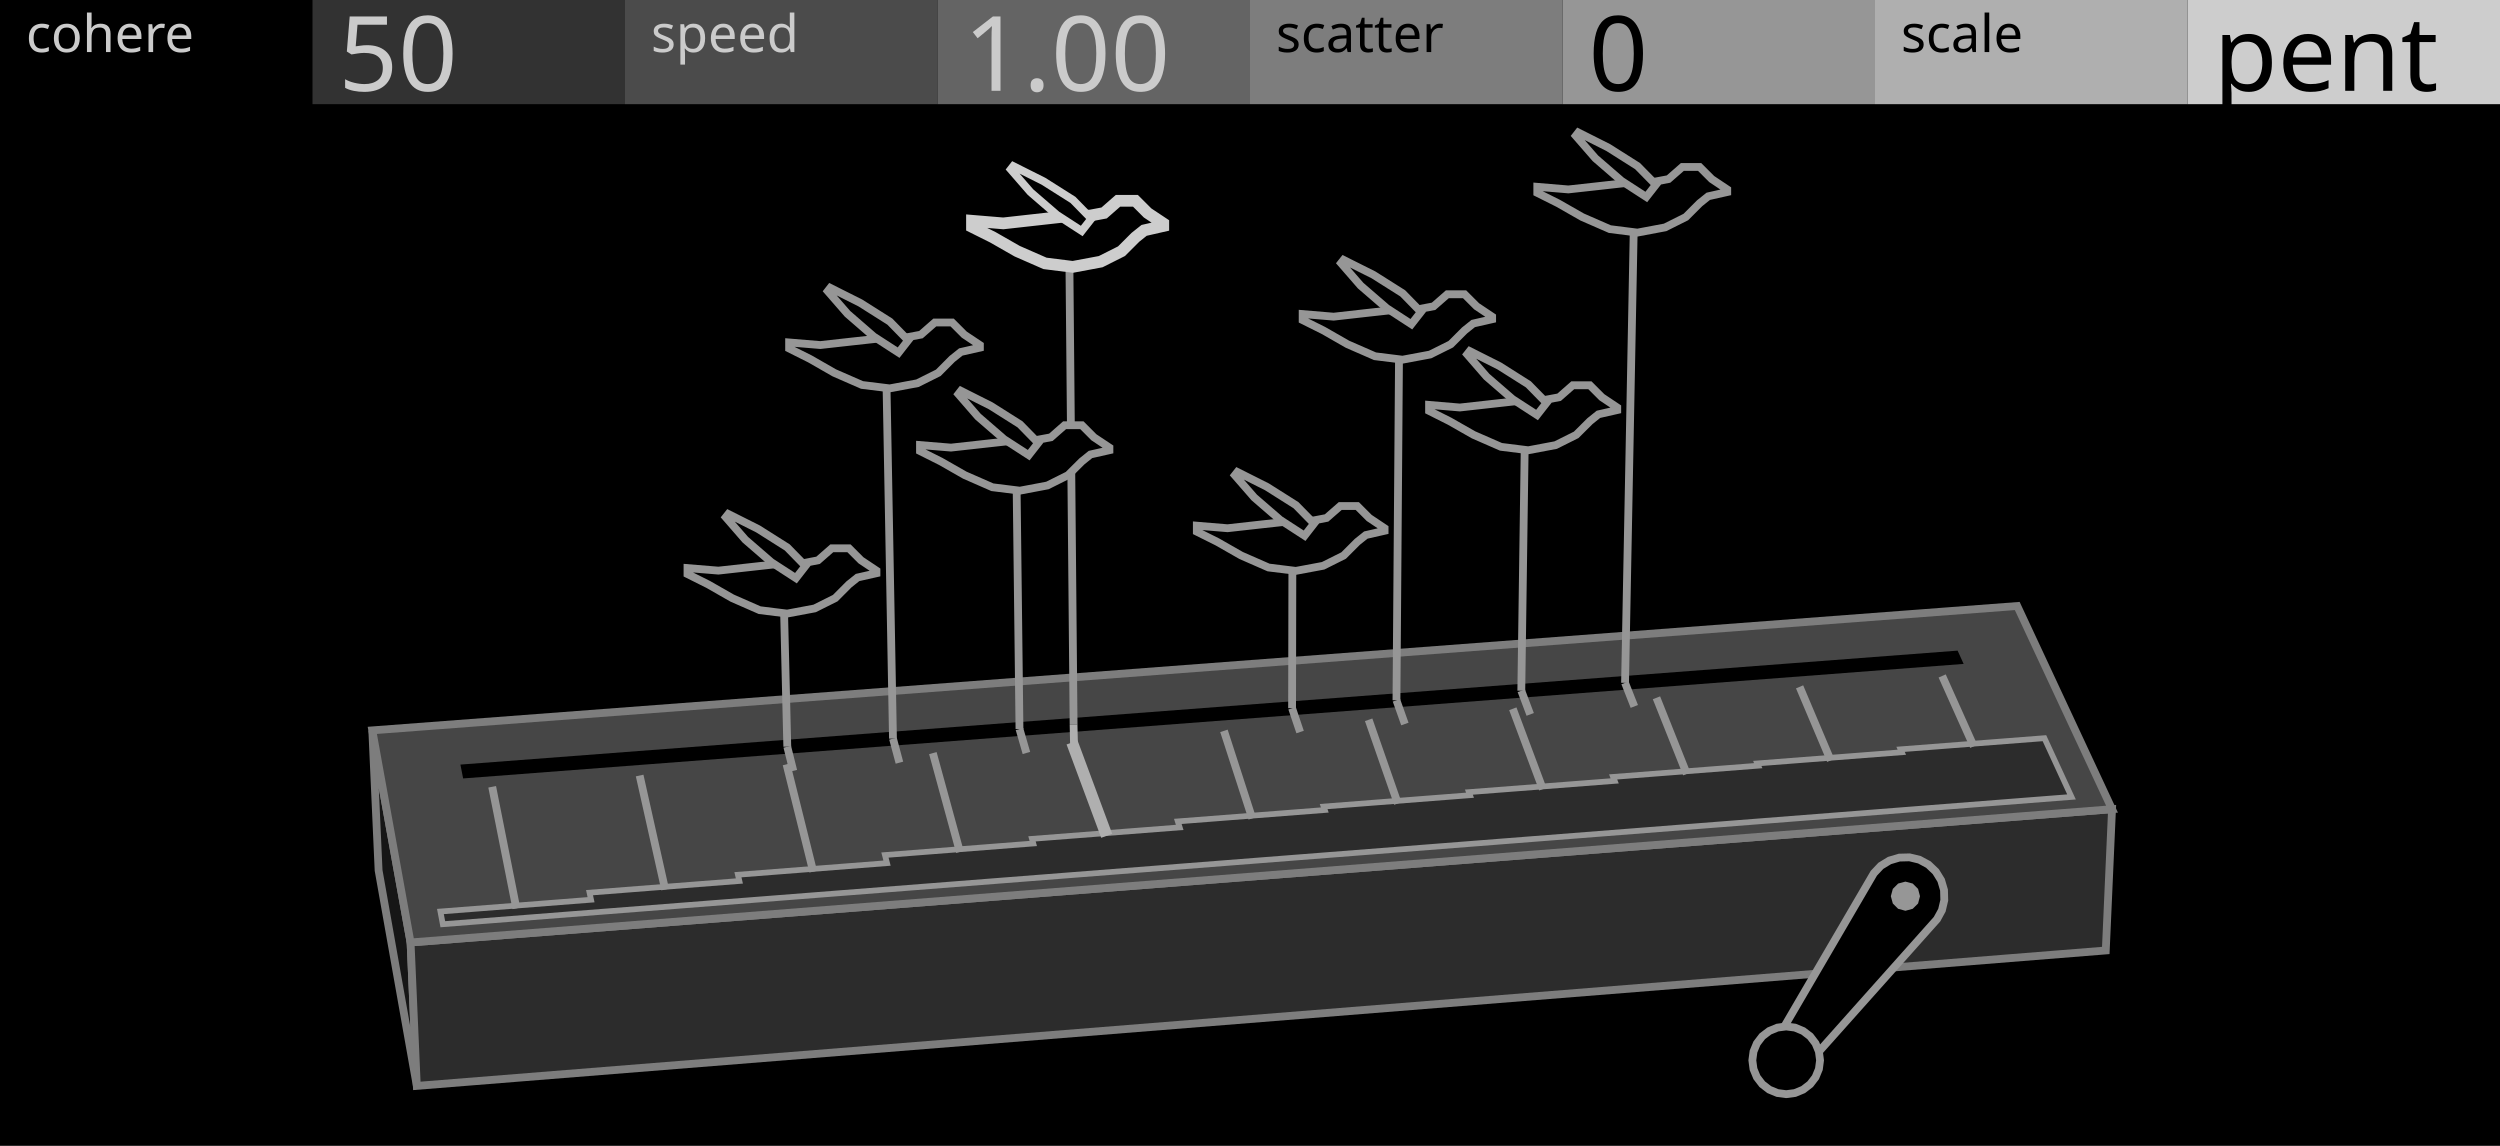
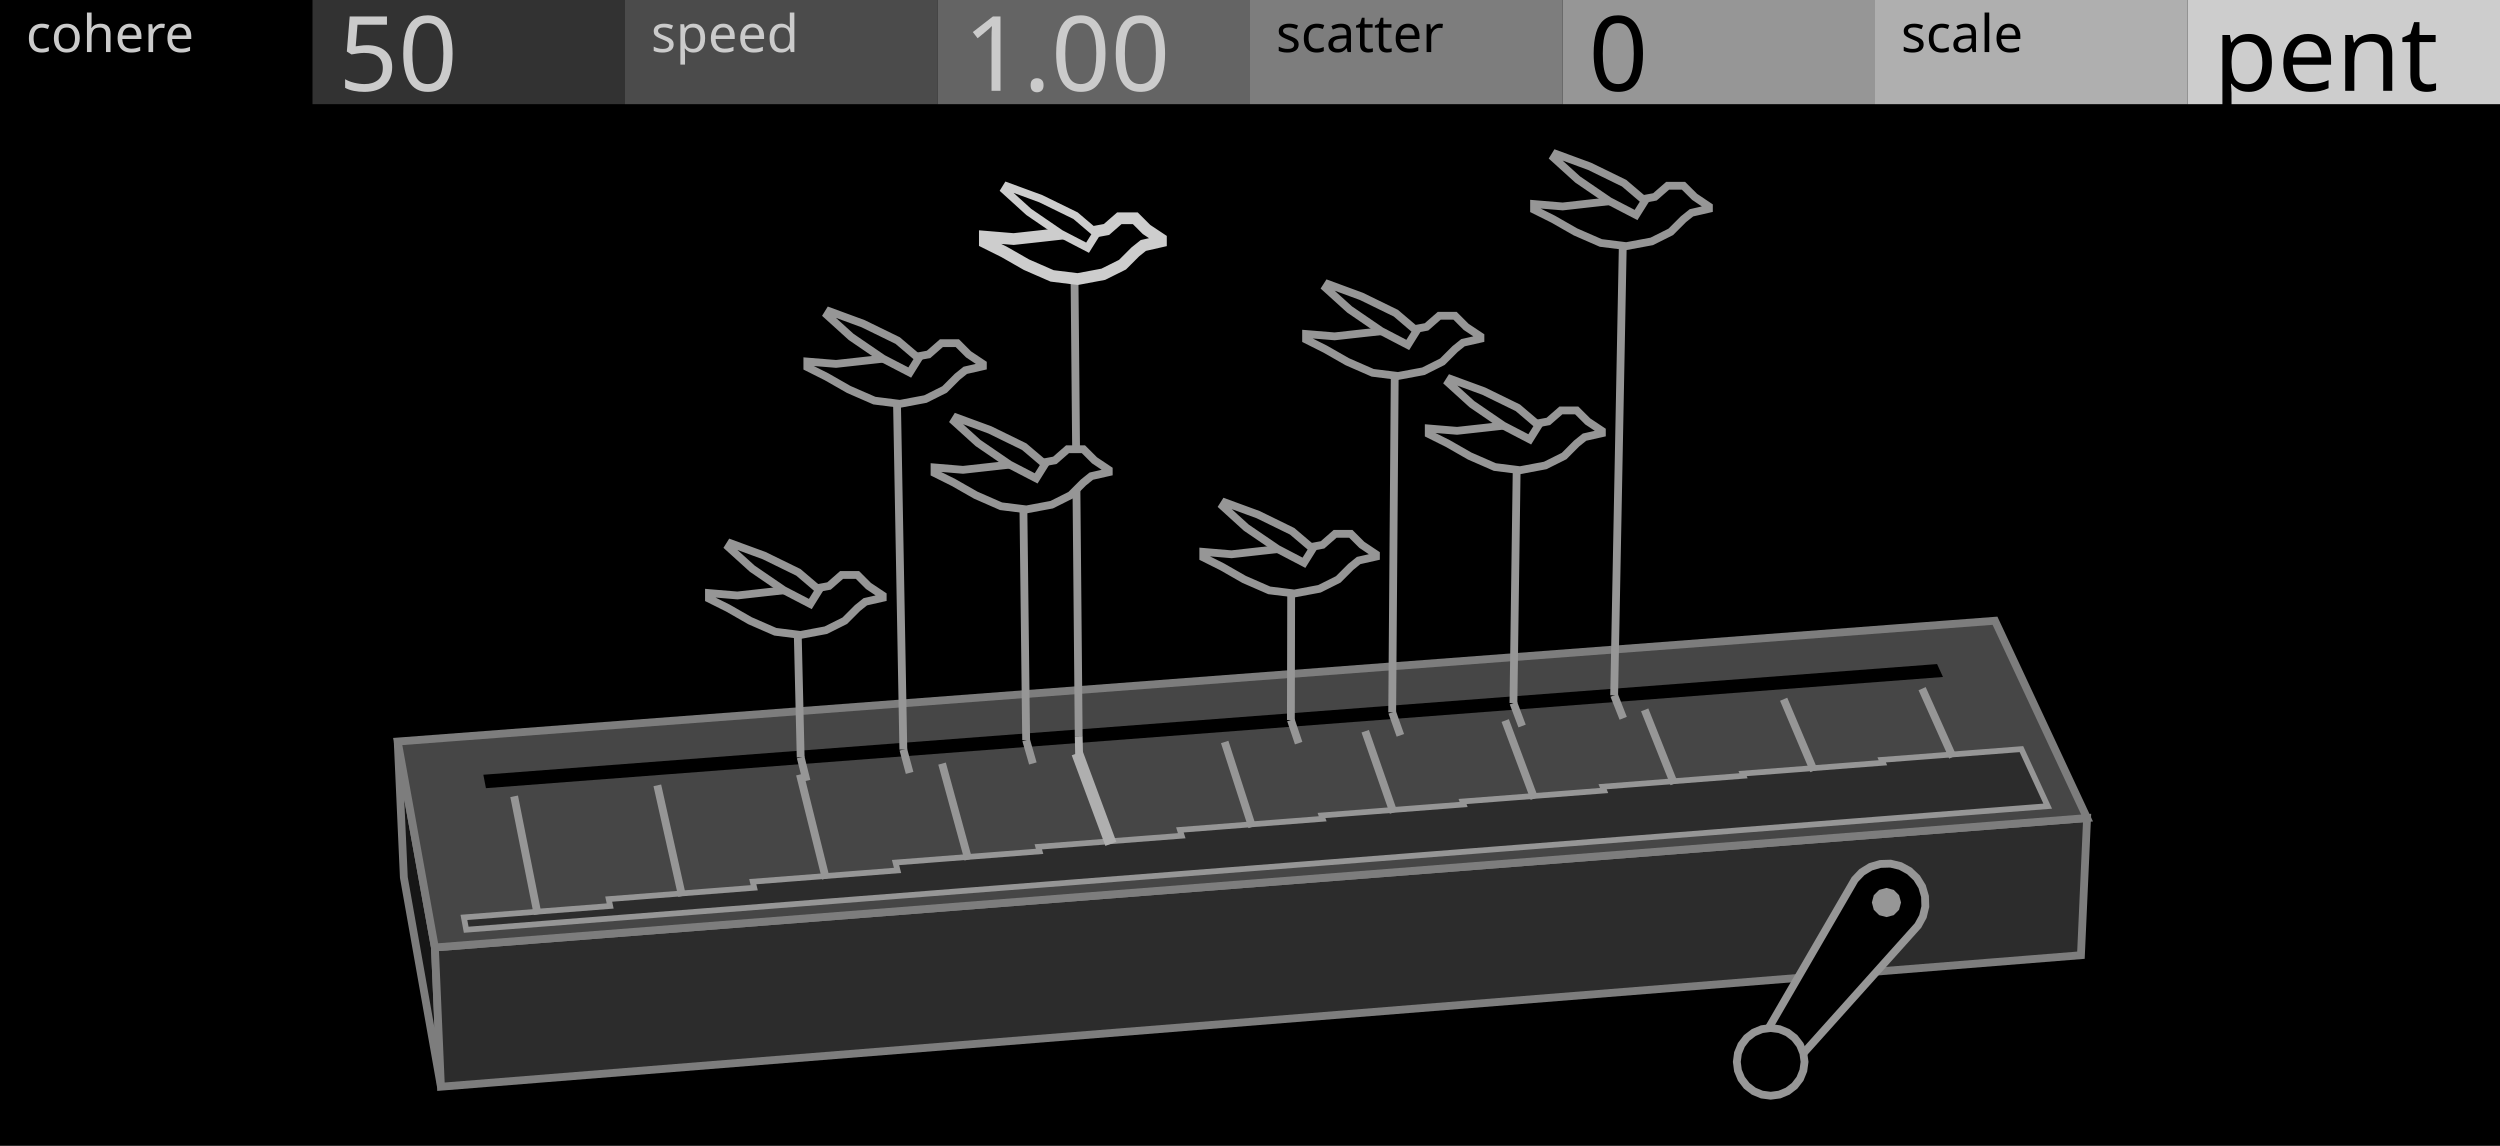
<svg xmlns="http://www.w3.org/2000/svg" width="480" height="220" viewBox="0 0 480 220">
  <g id="preview_canvas">
    <rect x="0" y="0" width="480" height="220" fill="#000000" stroke="none" />
  </g>
  <g id="preview_header">
    <rect x="0" y="0" width="60" height="20" fill="#000000" stroke="none" />
    <rect x="60" y="0" width="60" height="20" fill="#323232" stroke="none" />
    <rect x="120" y="0" width="60" height="20" fill="#4B4B4B" stroke="none" />
    <rect x="180" y="0" width="60" height="20" fill="#646464" stroke="none" />
    <rect x="240" y="0" width="60" height="20" fill="#7D7D7D" stroke="none" />
    <rect x="300" y="0" width="60" height="20" fill="#969696" stroke="none" />
    <rect x="360" y="0" width="60" height="20" fill="#AFAFAF" stroke="none" />
    <rect x="420" y="0" width="60" height="20" fill="#CDCDCD" stroke="none" />
    <text transform="matrix(1 0 0 1 5 10)" fill="#CBCBCB" stroke="none" font-family="UniversNextPro-Light" font-size="10px">cohere</text>
    <text transform="matrix(1 0 0 1 125 10)" fill="#CBCBCB" stroke="none" font-family="UniversNextPro-Light" font-size="10px">speed</text>
    <text transform="matrix(1 0 0 1 245 10)" fill="#000000" stroke="none" font-family="UniversNextPro-Light" font-size="10px">scatter</text>
    <text transform="matrix(1 0 0 1 365 10)" fill="#000000" stroke="none" font-family="UniversNextPro-Light" font-size="10px">scale</text>
    <text transform="matrix(1 0 0 1 65 17.44)" fill="#CBCBCB" stroke="none" font-family="UniversNextPro-Light" font-size="20px">50</text>
    <text transform="matrix(1 0 0 1 185 17.44)" fill="#CBCBCB" stroke="none" font-family="UniversNextPro-Light" font-size="20px">1.00</text>
    <text transform="matrix(1 0 0 1 305 17.44)" fill="#000000" stroke="none" font-family="UniversNextPro-Light" font-size="20px">0</text>
    <text transform="matrix(1 0 0 1 425 17.44)" fill="#000000" stroke="none" font-family="UniversNextPro-Light" font-size="20px">pent</text>
  </g>
-   <path d="M 78.83 180.95 L 71.48 140.23 L 72.69 167.12 L 80.03 208.49 Z" fill="#161616" stroke="#7D7D7D" stroke-width="1.5" />
-   <path d="M 78.83 180.95 L 405.51 155.36 L 404.31 182.49 L 80.03 208.49 Z" fill="#2C2C2C" stroke="#7D7D7D" stroke-width="1.5" />
-   <path d="M 78.83 180.95 L 405.51 155.36 L 387.31 116.35 L 71.48 140.23 Z" fill="#464646" stroke="#7D7D7D" stroke-width="1.5" />
-   <path d="M 88.92 149.46 L 377.02 127.47 L 375.86 124.92 L 88.4 146.8 Z" fill="#000000" stroke="none" stroke-width="0" />
-   <path d="M 85.02 177.45 L 397.73 153.01 L 392.53 141.73 L 364.91 143.87 L 365.15 144.43 L 337.4 146.58 L 337.58 147.01 L 309.72 149.17 L 310.02 149.93 L 282.03 152.09 L 282.24 152.68 L 254.14 154.86 L 254.36 155.52 L 226.14 157.71 L 226.5 158.86 L 198.14 161.06 L 198.39 161.95 L 169.91 164.17 L 170.31 165.72 L 141.68 167.95 L 141.96 169.15 L 113.19 171.39 L 113.48 172.75 L 84.56 175.01 Z" fill="#2C2C2C" stroke="#969696" stroke-width="1.1" />
-   <path d="M 99.88 174.25 L 95.24 150.92 L 93.76 151.21 L 98.4 174.55 Z" fill="#969696" stroke="none" stroke-width="0" />
-   <path d="M 128.44 170.63 L 123.54 148.74 L 122.08 149.06 L 126.98 170.95 Z" fill="#969696" stroke="none" stroke-width="0" />
-   <path d="M 156.87 167.17 L 151.74 146.56 L 150.29 146.93 L 155.41 167.53 Z" fill="#969696" stroke="none" stroke-width="0" />
-   <path d="M 185.03 163.37 L 179.83 144.4 L 178.39 144.79 L 183.58 163.77 Z" fill="#969696" stroke="none" stroke-width="0" />
-   <path d="M 213.54 160.08 L 206.89 142.16 L 204.78 142.94 L 211.43 160.86 Z" fill="#AFAFAF" stroke="none" stroke-width="0" />
-   <path d="M 241.14 156.89 L 235.71 140.09 L 234.28 140.56 L 239.72 157.35 Z" fill="#969696" stroke="none" stroke-width="0" />
-   <path d="M 269.09 154.02 L 263.49 137.95 L 262.07 138.45 L 267.67 154.52 Z" fill="#969696" stroke="none" stroke-width="0" />
-   <path d="M 296.93 151.25 L 291.16 135.82 L 289.76 136.35 L 295.52 151.77 Z" fill="#969696" stroke="none" stroke-width="0" />
-   <path d="M 324.56 148.31 L 318.74 133.7 L 317.34 134.25 L 323.17 148.87 Z" fill="#969696" stroke="none" stroke-width="0" />
-   <path d="M 352.19 145.71 L 346.21 131.58 L 344.83 132.17 L 350.81 146.29 Z" fill="#969696" stroke="none" stroke-width="0" />
-   <path d="M 379.64 142.99 L 373.58 129.48 L 372.21 130.09 L 378.27 143.6 Z" fill="#969696" stroke="none" stroke-width="0" />
-   <path d="M 359.78 167.66 L 361.12 166.24 L 362.79 165.22 L 364.67 164.66 L 366.63 164.61 L 368.53 165.07 L 370.25 166 L 371.67 167.35 L 372.7 169.02 L 373.25 170.89 L 373.3 172.85 L 372.85 174.76 L 371.91 176.48 L 345.86 205.69 L 340.04 201.46 Z" fill="#000000" stroke="#969696" stroke-width="1.5" />
-   <path d="M 368.64 172.07 L 368.27 173.47 L 367.24 174.49 L 365.84 174.87 L 364.44 174.49 L 363.42 173.47 L 363.04 172.07 L 363.42 170.67 L 364.44 169.64 L 365.84 169.27 L 367.24 169.64 L 368.27 170.67 Z" fill="#969696" stroke="none" stroke-width="0" />
-   <path d="M 349.45 203.58 L 349.23 205.26 L 348.58 206.83 L 347.55 208.17 L 346.2 209.21 L 344.63 209.86 L 342.95 210.08 L 341.27 209.86 L 339.7 209.21 L 338.35 208.17 L 337.32 206.83 L 336.67 205.26 L 336.45 203.58 L 336.67 201.9 L 337.32 200.33 L 338.35 198.98 L 339.7 197.95 L 341.27 197.3 L 342.95 197.08 L 344.63 197.3 L 346.2 197.95 L 347.55 198.98 L 348.58 200.33 L 349.23 201.9 Z" fill="#000000" stroke="#969696" stroke-width="1.5" />
-   <path d="M 150.43 143.55 L 151.59 148.18 L 153.04 147.82 L 151.88 143.19 Z" fill="#969696" stroke="none" stroke-width="0" />
-   <path d="M 151.91 143.35 L 151.22 114.49 L 149.72 114.53 L 150.41 143.38 Z" fill="#969696" stroke="none" stroke-width="0" />
-   <path d="M 170.73 142.01 L 171.97 146.63 L 173.41 146.24 L 172.18 141.63 Z" fill="#969696" stroke="none" stroke-width="0" />
-   <path d="M 172.2 141.81 L 170.91 71.23 L 169.41 71.26 L 170.7 141.83 Z" fill="#969696" stroke="none" stroke-width="0" />
-   <path d="M 195.02 140.18 L 196.35 144.78 L 197.79 144.36 L 196.46 139.76 Z" fill="#969696" stroke="none" stroke-width="0" />
-   <path d="M 196.49 139.96 L 195.91 90.89 L 194.41 90.91 L 194.99 139.98 Z" fill="#969696" stroke="none" stroke-width="0" />
-   <path d="M 205.38 139.19 L 205.48 143.89 L 206.98 143.85 L 206.87 139.16 Z" fill="#AFAFAF" stroke="none" stroke-width="0" />
-   <path d="M 206.88 139.17 L 206.07 49.89 L 204.57 49.9 L 205.38 139.18 Z" fill="#969696" stroke="none" stroke-width="0" />
-   <path d="M 247.37 136.22 L 248.91 140.79 L 250.33 140.31 L 248.79 135.74 Z" fill="#969696" stroke="none" stroke-width="0" />
-   <path d="M 248.83 135.98 L 248.89 106.34 L 247.39 106.34 L 247.33 135.98 Z" fill="#969696" stroke="none" stroke-width="0" />
-   <path d="M 267.41 134.7 L 269.03 139.26 L 270.44 138.76 L 268.82 134.2 Z" fill="#969696" stroke="none" stroke-width="0" />
-   <path d="M 268.87 134.46 L 269.38 65.76 L 267.88 65.75 L 267.37 134.45 Z" fill="#969696" stroke="none" stroke-width="0" />
-   <path d="M 291.39 132.89 L 293.1 137.43 L 294.5 136.9 L 292.79 132.36 Z" fill="#969696" stroke="none" stroke-width="0" />
-   <path d="M 292.84 132.63 L 293.53 83.18 L 292.03 83.15 L 291.34 132.61 Z" fill="#969696" stroke="none" stroke-width="0" />
-   <path d="M 311.31 131.38 L 313.09 135.91 L 314.49 135.36 L 312.7 130.83 Z" fill="#969696" stroke="none" stroke-width="0" />
-   <path d="M 312.76 131.12 L 314.48 41.36 L 312.98 41.33 L 311.26 131.09 Z" fill="#969696" stroke="none" stroke-width="0" />
-   <path d="M 168.28 109.56 L 168.28 110.06 L 164.65 110.88 L 163 112.2 L 160.37 114.84 L 156.41 116.82 L 151.13 117.81 L 145.85 117.15 L 140.58 114.84 L 135.96 112.2 L 132 110.22 L 132 109.07 L 137.94 109.56 L 143.87 108.9 L 149.81 108.24 L 154.43 108.08 L 157.07 107.58 L 159.71 105.27 L 163 105.27 L 165.31 107.58 Z" fill="#000000" stroke="#969696" stroke-width="1.5" />
-   <path d="M 152.82 111.01 L 148.09 107.94 L 143.1 103.62 L 139.35 99.31 L 139.84 98.69 L 145.55 101.56 L 151.15 105.1 L 154.64 108.67 Z" fill="#000000" stroke="#969696" stroke-width="1.5" />
-   <path d="M 188.14 66.25 L 188.14 66.75 L 184.48 67.58 L 182.81 68.91 L 180.15 71.58 L 176.15 73.58 L 170.82 74.57 L 165.5 73.91 L 160.17 71.58 L 155.51 68.91 L 151.51 66.91 L 151.51 65.75 L 157.5 66.25 L 163.5 65.58 L 169.49 64.92 L 174.16 64.75 L 176.82 64.25 L 179.48 61.92 L 182.81 61.92 L 185.14 64.25 Z" fill="#000000" stroke="#969696" stroke-width="1.5" />
-   <path d="M 172.53 67.71 L 167.76 64.62 L 162.72 60.25 L 158.93 55.9 L 159.42 55.27 L 165.19 58.17 L 170.85 61.75 L 174.37 65.35 Z" fill="#000000" stroke="#969696" stroke-width="1.5" />
-   <path d="M 213.01 85.94 L 213.01 86.44 L 209.37 87.26 L 207.72 88.59 L 205.07 91.23 L 201.11 93.21 L 195.82 94.21 L 190.53 93.55 L 185.24 91.23 L 180.61 88.59 L 176.64 86.6 L 176.64 85.45 L 182.59 85.94 L 188.54 85.28 L 194.49 84.62 L 199.12 84.45 L 201.77 83.96 L 204.41 81.64 L 207.72 81.64 L 210.03 83.96 Z" fill="#000000" stroke="#969696" stroke-width="1.5" />
-   <path d="M 197.51 87.39 L 192.77 84.32 L 187.77 79.99 L 184.01 75.67 L 184.5 75.04 L 190.22 77.92 L 195.84 81.47 L 199.34 85.05 Z" fill="#000000" stroke="#969696" stroke-width="1.5" />
-   <path d="M 223.35 42.89 L 223.35 43.39 L 219.67 44.23 L 218 45.56 L 215.33 48.23 L 211.33 50.24 L 205.98 51.24 L 200.64 50.57 L 195.3 48.23 L 190.63 45.56 L 186.62 43.56 L 186.62 42.39 L 192.63 42.89 L 198.64 42.22 L 204.65 41.55 L 209.32 41.39 L 211.99 40.89 L 214.66 38.55 L 218 38.55 L 220.34 40.89 Z" fill="#000000" stroke="#CDCDCD" stroke-width="2.25" />
-   <path d="M 207.69 44.35 L 202.91 41.25 L 197.85 36.88 L 194.06 32.52 L 194.55 31.89 L 200.33 34.79 L 206.01 38.38 L 209.54 41.99 Z" fill="#000000" stroke="#CDCDCD" stroke-width="1.5" />
-   <path d="M 265.84 101.42 L 265.84 101.91 L 262.24 102.73 L 260.6 104.04 L 257.98 106.66 L 254.04 108.63 L 248.8 109.61 L 243.56 108.96 L 238.31 106.66 L 233.72 104.04 L 229.79 102.08 L 229.79 100.93 L 235.69 101.42 L 241.59 100.76 L 247.49 100.11 L 252.08 99.95 L 254.7 99.45 L 257.32 97.16 L 260.6 97.16 L 262.89 99.45 Z" fill="#000000" stroke="#969696" stroke-width="1.5" />
-   <path d="M 250.48 102.86 L 245.78 99.81 L 240.82 95.52 L 237.09 91.24 L 237.58 90.62 L 243.25 93.47 L 248.82 96.99 L 252.29 100.53 Z" fill="#000000" stroke="#969696" stroke-width="1.5" />
-   <path d="M 286.49 60.8 L 286.49 61.29 L 282.85 62.12 L 281.2 63.44 L 278.55 66.09 L 274.58 68.07 L 269.29 69.06 L 264 68.4 L 258.71 66.09 L 254.08 63.44 L 250.11 61.46 L 250.11 60.3 L 256.07 60.8 L 262.02 60.13 L 267.97 59.47 L 272.6 59.31 L 275.25 58.81 L 277.89 56.5 L 281.2 56.5 L 283.51 58.81 Z" fill="#000000" stroke="#969696" stroke-width="1.5" />
-   <path d="M 270.98 62.25 L 266.25 59.17 L 261.24 54.84 L 257.48 50.52 L 257.97 49.9 L 263.7 52.77 L 269.32 56.32 L 272.82 59.9 Z" fill="#000000" stroke="#969696" stroke-width="1.5" />
-   <path d="M 310.51 78.24 L 310.51 78.73 L 306.9 79.55 L 305.26 80.87 L 302.63 83.49 L 298.69 85.46 L 293.43 86.45 L 288.18 85.79 L 282.92 83.49 L 278.32 80.87 L 274.38 78.89 L 274.38 77.74 L 280.29 78.24 L 286.21 77.58 L 292.12 76.92 L 296.72 76.76 L 299.35 76.27 L 301.97 73.97 L 305.26 73.97 L 307.56 76.27 Z" fill="#000000" stroke="#969696" stroke-width="1.5" />
-   <path d="M 295.11 79.68 L 290.41 76.63 L 285.43 72.32 L 281.7 68.03 L 282.19 67.41 L 287.87 70.27 L 293.45 73.8 L 296.93 77.35 Z" fill="#000000" stroke="#969696" stroke-width="1.5" />
-   <path d="M 331.63 36.37 L 331.63 36.87 L 327.99 37.69 L 326.33 39.02 L 323.68 41.67 L 319.7 43.66 L 314.39 44.66 L 309.09 43.99 L 303.78 41.67 L 299.14 39.02 L 295.16 37.03 L 295.16 35.87 L 301.13 36.37 L 307.1 35.71 L 313.07 35.04 L 317.71 34.88 L 320.36 34.38 L 323.01 32.06 L 326.33 32.06 L 328.65 34.38 Z" fill="#000000" stroke="#969696" stroke-width="1.5" />
-   <path d="M 316.09 37.82 L 311.34 34.74 L 306.32 30.4 L 302.55 26.07 L 303.04 25.44 L 308.78 28.33 L 314.41 31.89 L 317.93 35.47 Z" fill="#000000" stroke="#969696" stroke-width="1.5" />
+   <path d="M 83.5 181.91 L 76.36 142.37 L 77.54 168.48 L 84.66 208.65 Z" fill="#161616" stroke="#7D7D7D" stroke-width="1.5" />
+   <path d="M 83.5 181.91 L 400.72 157.06 L 399.54 183.4 L 84.66 208.65 Z" fill="#2C2C2C" stroke="#7D7D7D" stroke-width="1.5" />
+   <path d="M 83.5 181.91 L 400.72 157.06 L 383.04 119.18 L 76.36 142.37 Z" fill="#464646" stroke="#7D7D7D" stroke-width="1.5" />
+   <path d="M 93.3 151.33 L 373.05 129.98 L 371.92 127.5 L 92.8 148.75 Z" fill="#000000" stroke="none" stroke-width="0" />
+   <path d="M 89.51 178.51 L 393.16 154.78 L 388.11 143.83 L 361.28 145.9 L 361.52 146.45 L 334.58 148.53 L 334.75 148.95 L 307.7 151.05 L 307.99 151.78 L 280.81 153.89 L 281.02 154.46 L 253.73 156.57 L 253.95 157.21 L 226.54 159.34 L 226.89 160.46 L 199.35 162.59 L 199.6 163.46 L 171.94 165.61 L 172.33 167.12 L 144.53 169.28 L 144.81 170.45 L 116.87 172.63 L 117.15 173.95 L 89.07 176.14 Z" fill="#2C2C2C" stroke="#969696" stroke-width="1.1" />
+   <path d="M 103.96 175.4 L 99.45 152.74 L 97.98 153.04 L 102.49 175.69 Z" fill="#969696" stroke="none" stroke-width="0" />
+   <path d="M 131.69 171.88 L 126.94 150.62 L 125.47 150.95 L 130.23 172.21 Z" fill="#969696" stroke="none" stroke-width="0" />
+   <path d="M 159.3 168.52 L 154.32 148.51 L 152.86 148.88 L 157.84 168.88 Z" fill="#969696" stroke="none" stroke-width="0" />
+   <path d="M 186.64 164.83 L 181.6 146.41 L 180.15 146.81 L 185.2 165.23 Z" fill="#969696" stroke="none" stroke-width="0" />
+   <path d="M 214.34 161.63 L 207.88 144.23 L 205.77 145.02 L 212.23 162.41 Z" fill="#AFAFAF" stroke="none" stroke-width="0" />
+   <path d="M 241.13 158.54 L 235.85 142.23 L 234.43 142.69 L 239.7 159 Z" fill="#969696" stroke="none" stroke-width="0" />
+   <path d="M 268.27 155.76 L 262.83 140.15 L 261.41 140.64 L 266.85 156.25 Z" fill="#969696" stroke="none" stroke-width="0" />
+   <path d="M 295.3 153.06 L 289.7 138.08 L 288.3 138.61 L 293.89 153.58 Z" fill="#969696" stroke="none" stroke-width="0" />
+   <path d="M 322.13 150.21 L 316.48 136.02 L 315.08 136.57 L 320.74 150.76 Z" fill="#969696" stroke="none" stroke-width="0" />
+   <path d="M 348.96 147.68 L 343.15 133.96 L 341.77 134.55 L 347.58 148.26 Z" fill="#969696" stroke="none" stroke-width="0" />
+   <path d="M 375.61 145.03 L 369.73 131.92 L 368.36 132.53 L 374.24 145.65 Z" fill="#969696" stroke="none" stroke-width="0" />
+   <path d="M 356.13 168.88 L 357.48 167.46 L 359.15 166.43 L 361.02 165.88 L 362.98 165.82 L 364.88 166.28 L 366.6 167.22 L 368.02 168.56 L 369.05 170.23 L 369.6 172.11 L 369.66 174.07 L 369.2 175.97 L 368.26 177.69 L 342.88 206 L 337.05 201.76 Z" fill="#000000" stroke="#969696" stroke-width="1.5" />
+   <path d="M 365 173.28 L 364.62 174.68 L 363.6 175.71 L 362.2 176.08 L 360.8 175.71 L 359.77 174.68 L 359.4 173.28 L 359.77 171.88 L 360.8 170.86 L 362.2 170.48 L 363.6 170.86 L 364.62 171.88 Z" fill="#969696" stroke="none" stroke-width="0" />
+   <path d="M 346.47 203.88 L 346.24 205.56 L 345.6 207.13 L 344.56 208.48 L 343.22 209.51 L 341.65 210.16 L 339.97 210.38 L 338.28 210.16 L 336.72 209.51 L 335.37 208.48 L 334.34 207.13 L 333.69 205.56 L 333.47 203.88 L 333.69 202.2 L 334.34 200.63 L 335.37 199.28 L 336.72 198.25 L 338.28 197.6 L 339.97 197.38 L 341.65 197.6 L 343.22 198.25 L 344.56 199.28 L 345.6 200.63 L 346.24 202.2 Z" fill="#000000" stroke="#969696" stroke-width="1.5" />
+   <path d="M 153 145.6 L 154.13 150.09 L 155.58 149.73 L 154.46 145.23 Z" fill="#969696" stroke="none" stroke-width="0" />
+   <path d="M 154.48 145.4 L 153.85 118.86 L 152.35 118.9 L 152.98 145.43 Z" fill="#969696" stroke="none" stroke-width="0" />
+   <path d="M 172.72 144.11 L 173.92 148.59 L 175.37 148.2 L 174.16 143.72 Z" fill="#969696" stroke="none" stroke-width="0" />
+   <path d="M 174.19 143.9 L 172.92 74.46 L 171.42 74.48 L 172.69 143.93 Z" fill="#969696" stroke="none" stroke-width="0" />
+   <path d="M 196.3 142.32 L 197.59 146.79 L 199.03 146.38 L 197.74 141.91 Z" fill="#969696" stroke="none" stroke-width="0" />
+   <path d="M 197.77 142.11 L 197.21 94.76 L 195.71 94.78 L 196.27 142.12 Z" fill="#969696" stroke="none" stroke-width="0" />
+   <path d="M 206.36 141.36 L 206.46 145.92 L 207.96 145.89 L 207.86 141.33 Z" fill="#AFAFAF" stroke="none" stroke-width="0" />
+   <path d="M 207.86 141.34 L 207.05 52.5 L 205.55 52.52 L 206.36 141.35 Z" fill="#969696" stroke="none" stroke-width="0" />
+   <path d="M 247.14 138.48 L 248.63 142.92 L 250.05 142.44 L 248.56 138 Z" fill="#969696" stroke="none" stroke-width="0" />
+   <path d="M 248.6 138.24 L 248.66 110.94 L 247.16 110.94 L 247.1 138.24 Z" fill="#969696" stroke="none" stroke-width="0" />
+   <path d="M 266.59 137.01 L 268.16 141.44 L 269.58 140.93 L 268.01 136.51 Z" fill="#969696" stroke="none" stroke-width="0" />
+   <path d="M 268.05 136.76 L 268.56 69.15 L 267.06 69.14 L 266.55 136.75 Z" fill="#969696" stroke="none" stroke-width="0" />
+   <path d="M 289.88 135.25 L 291.54 139.66 L 292.94 139.13 L 291.28 134.72 Z" fill="#969696" stroke="none" stroke-width="0" />
+   <path d="M 291.33 134.99 L 291.99 87.27 L 290.49 87.25 L 289.83 134.97 Z" fill="#969696" stroke="none" stroke-width="0" />
+   <path d="M 309.22 133.78 L 310.96 138.19 L 312.35 137.63 L 310.62 133.23 Z" fill="#969696" stroke="none" stroke-width="0" />
+   <path d="M 310.67 133.52 L 312.38 44.23 L 310.88 44.2 L 309.17 133.49 Z" fill="#969696" stroke="none" stroke-width="0" />
+   <path d="M 169.48 114.33 L 169.48 114.78 L 166.14 115.54 L 164.63 116.75 L 162.2 119.18 L 158.56 121 L 153.71 121.91 L 148.86 121.3 L 144 119.18 L 139.76 116.75 L 136.12 114.94 L 136.12 113.87 L 141.58 114.33 L 147.04 113.72 L 152.49 113.12 L 156.74 112.96 L 159.17 112.51 L 161.59 110.39 L 164.63 110.39 L 166.75 112.51 Z" fill="#000000" stroke="#969696" stroke-width="1.5" />
+   <path d="M 155.58 115.97 L 150.45 113.3 L 144.44 109.19 L 139.87 105.05 L 140.32 104.33 L 146.72 106.68 L 153.29 109.89 L 157.26 113.27 Z" fill="#000000" stroke="#969696" stroke-width="1.5" />
+   <path d="M 188.71 69.87 L 188.71 70.33 L 185.34 71.1 L 183.81 72.33 L 181.36 74.78 L 177.68 76.62 L 172.78 77.54 L 167.88 76.92 L 162.97 74.78 L 158.68 72.33 L 155.01 70.49 L 155.01 69.42 L 160.52 69.87 L 166.04 69.26 L 171.55 68.65 L 175.84 68.5 L 178.29 68.04 L 180.75 65.89 L 183.81 65.89 L 185.96 68.04 Z" fill="#000000" stroke="#969696" stroke-width="1.5" />
+   <path d="M 174.67 71.53 L 169.49 68.84 L 163.41 64.68 L 158.8 60.5 L 159.25 59.77 L 165.72 62.15 L 172.36 65.39 L 176.37 68.8 Z" fill="#000000" stroke="#969696" stroke-width="1.5" />
+   <path d="M 212.88 90.21 L 212.88 90.66 L 209.53 91.42 L 208.01 92.64 L 205.58 95.07 L 201.93 96.9 L 197.07 97.81 L 192.2 97.2 L 187.34 95.07 L 183.08 92.64 L 179.43 90.82 L 179.43 89.75 L 184.9 90.21 L 190.38 89.6 L 195.85 88.99 L 200.11 88.84 L 202.54 88.38 L 204.97 86.25 L 208.01 86.25 L 210.14 88.38 Z" fill="#000000" stroke="#969696" stroke-width="1.5" />
+   <path d="M 198.94 91.85 L 193.8 89.18 L 187.77 85.05 L 183.19 80.9 L 183.64 80.18 L 190.06 82.54 L 196.65 85.76 L 200.63 89.14 Z" fill="#000000" stroke="#969696" stroke-width="1.5" />
+   <path d="M 222.9 45.9 L 222.9 46.36 L 219.52 47.13 L 217.98 48.36 L 215.52 50.82 L 211.83 52.66 L 206.92 53.58 L 202 52.97 L 197.08 50.82 L 192.78 48.36 L 189.09 46.52 L 189.09 45.44 L 194.62 45.9 L 200.16 45.29 L 205.69 44.67 L 209.99 44.52 L 212.45 44.06 L 214.91 41.91 L 217.98 41.91 L 220.13 44.06 Z" fill="#000000" stroke="#CDCDCD" stroke-width="2.25" />
+   <path d="M 208.81 47.56 L 203.61 44.86 L 197.52 40.69 L 192.9 36.5 L 193.35 35.77 L 199.83 38.15 L 206.5 41.41 L 210.52 44.83 Z" fill="#000000" stroke="#CDCDCD" stroke-width="1.5" />
+   <path d="M 264.18 106.42 L 264.18 106.87 L 260.86 107.62 L 259.36 108.83 L 256.95 111.24 L 253.33 113.05 L 248.51 113.95 L 243.69 113.35 L 238.86 111.24 L 234.65 108.83 L 231.03 107.02 L 231.03 105.96 L 236.45 106.42 L 241.88 105.81 L 247.3 105.21 L 251.52 105.06 L 253.93 104.61 L 256.34 102.5 L 259.36 102.5 L 261.47 104.61 Z" fill="#000000" stroke="#969696" stroke-width="1.5" />
+   <path d="M 250.36 108.05 L 245.27 105.39 L 239.29 101.31 L 234.76 97.19 L 235.21 96.48 L 241.56 98.81 L 248.1 102.01 L 252.04 105.36 Z" fill="#000000" stroke="#969696" stroke-width="1.5" />
+   <path d="M 284.24 64.58 L 284.24 65.04 L 280.89 65.8 L 279.37 67.02 L 276.94 69.45 L 273.29 71.28 L 268.42 72.19 L 263.55 71.58 L 258.68 69.45 L 254.42 67.02 L 250.77 65.19 L 250.77 64.13 L 256.25 64.58 L 261.72 63.97 L 267.2 63.37 L 271.46 63.21 L 273.89 62.76 L 276.33 60.63 L 279.37 60.63 L 281.5 62.76 Z" fill="#000000" stroke="#969696" stroke-width="1.5" />
+   <path d="M 270.29 66.23 L 265.15 63.55 L 259.12 59.42 L 254.53 55.27 L 254.99 54.55 L 261.4 56.91 L 268 60.13 L 271.98 63.52 Z" fill="#000000" stroke="#969696" stroke-width="1.5" />
+   <path d="M 307.56 82.72 L 307.56 83.18 L 304.23 83.93 L 302.72 85.14 L 300.31 87.56 L 296.68 89.37 L 291.85 90.28 L 287.01 89.67 L 282.18 87.56 L 277.95 85.14 L 274.32 83.33 L 274.32 82.27 L 279.76 82.72 L 285.2 82.12 L 290.64 81.51 L 294.87 81.36 L 297.28 80.91 L 299.7 78.8 L 302.72 78.8 L 304.84 80.91 Z" fill="#000000" stroke="#969696" stroke-width="1.5" />
+   <path d="M 293.71 84.36 L 288.6 81.7 L 282.61 77.6 L 278.06 73.47 L 278.51 72.76 L 284.88 75.1 L 291.43 78.3 L 295.39 81.67 Z" fill="#000000" stroke="#969696" stroke-width="1.5" />
+   <path d="M 328.11 39.64 L 328.11 40.09 L 324.76 40.86 L 323.23 42.08 L 320.79 44.52 L 317.13 46.35 L 312.24 47.26 L 307.36 46.65 L 302.48 44.52 L 298.21 42.08 L 294.54 40.25 L 294.54 39.18 L 300.04 39.64 L 305.53 39.02 L 311.02 38.41 L 315.3 38.26 L 317.74 37.8 L 320.18 35.67 L 323.23 35.67 L 325.37 37.8 Z" fill="#000000" stroke="#969696" stroke-width="1.5" />
+   <path d="M 314.12 41.28 L 308.96 38.6 L 302.91 34.46 L 298.32 30.3 L 298.77 29.57 L 305.21 31.94 L 311.83 35.17 L 315.82 38.57 Z" fill="#000000" stroke="#969696" stroke-width="1.5" />
</svg>
